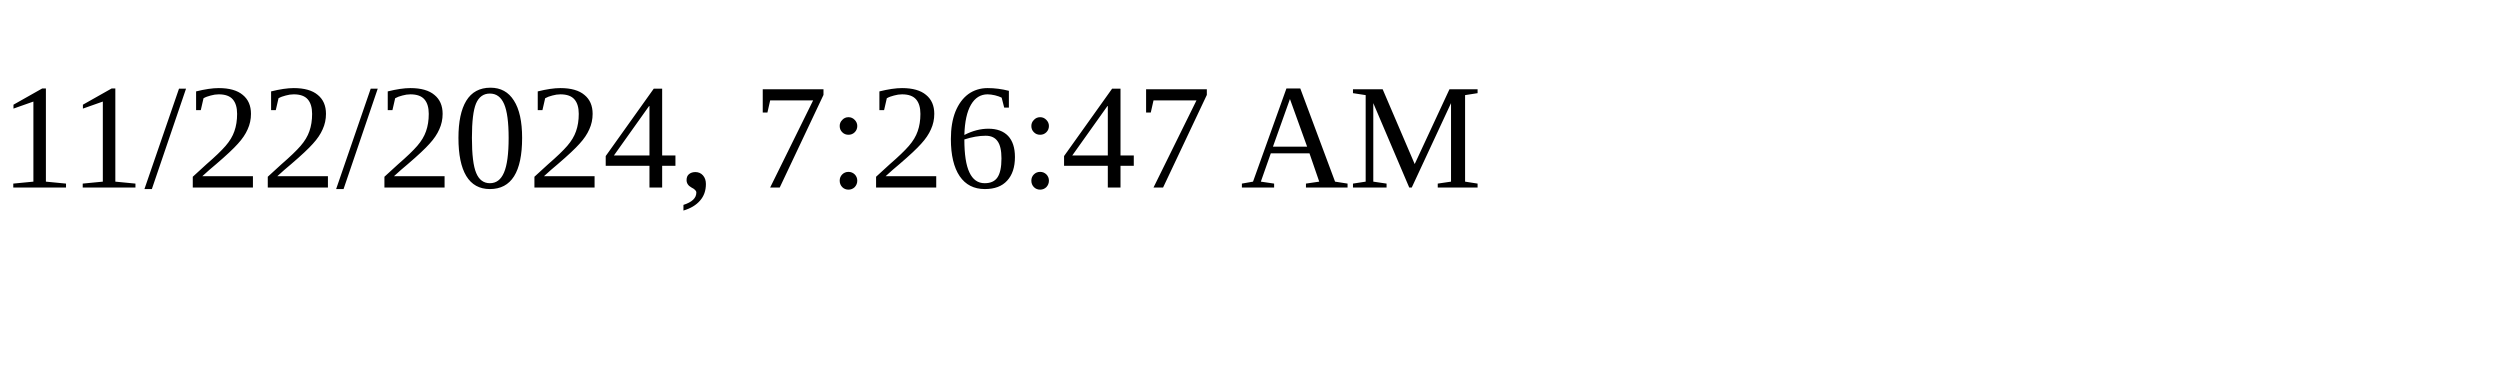
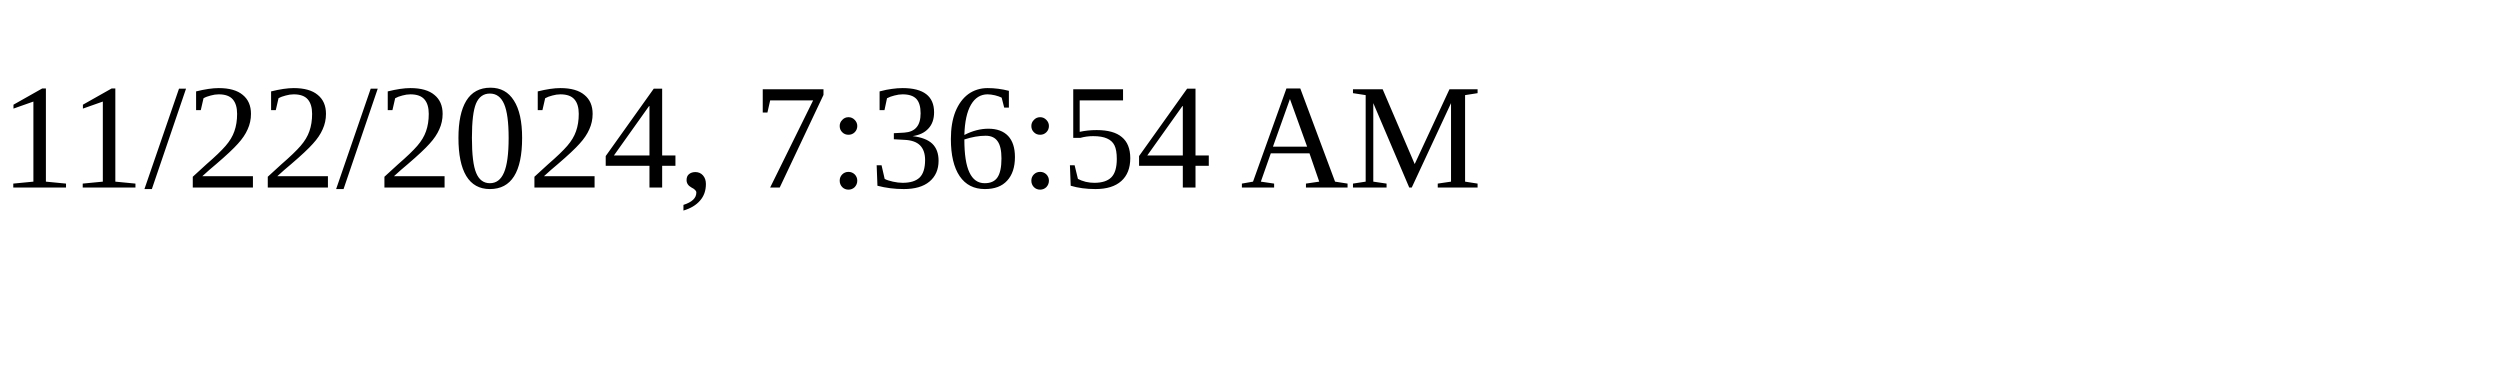
<svg xmlns="http://www.w3.org/2000/svg" height="30" width="200">
-   <text x="0" y="15">11/22/2024, 7:26:47 AM</text>
+   <text x="0" y="15">11/22/2024, 7:36:54 AM</text>
</svg>
